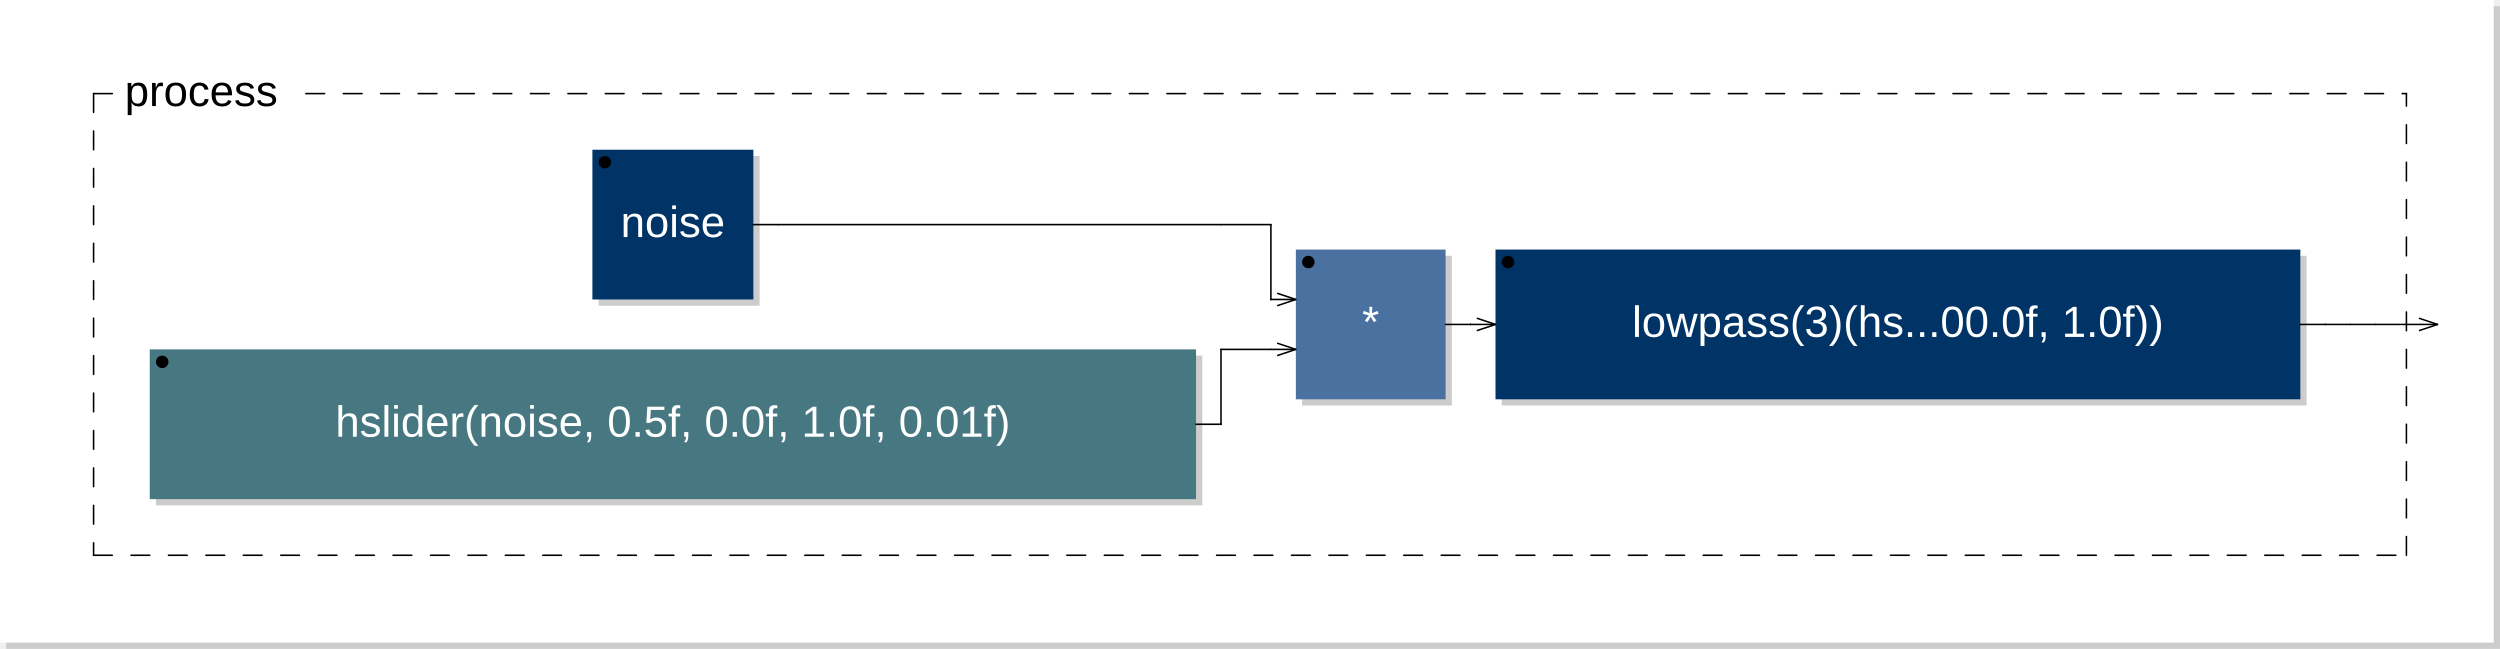
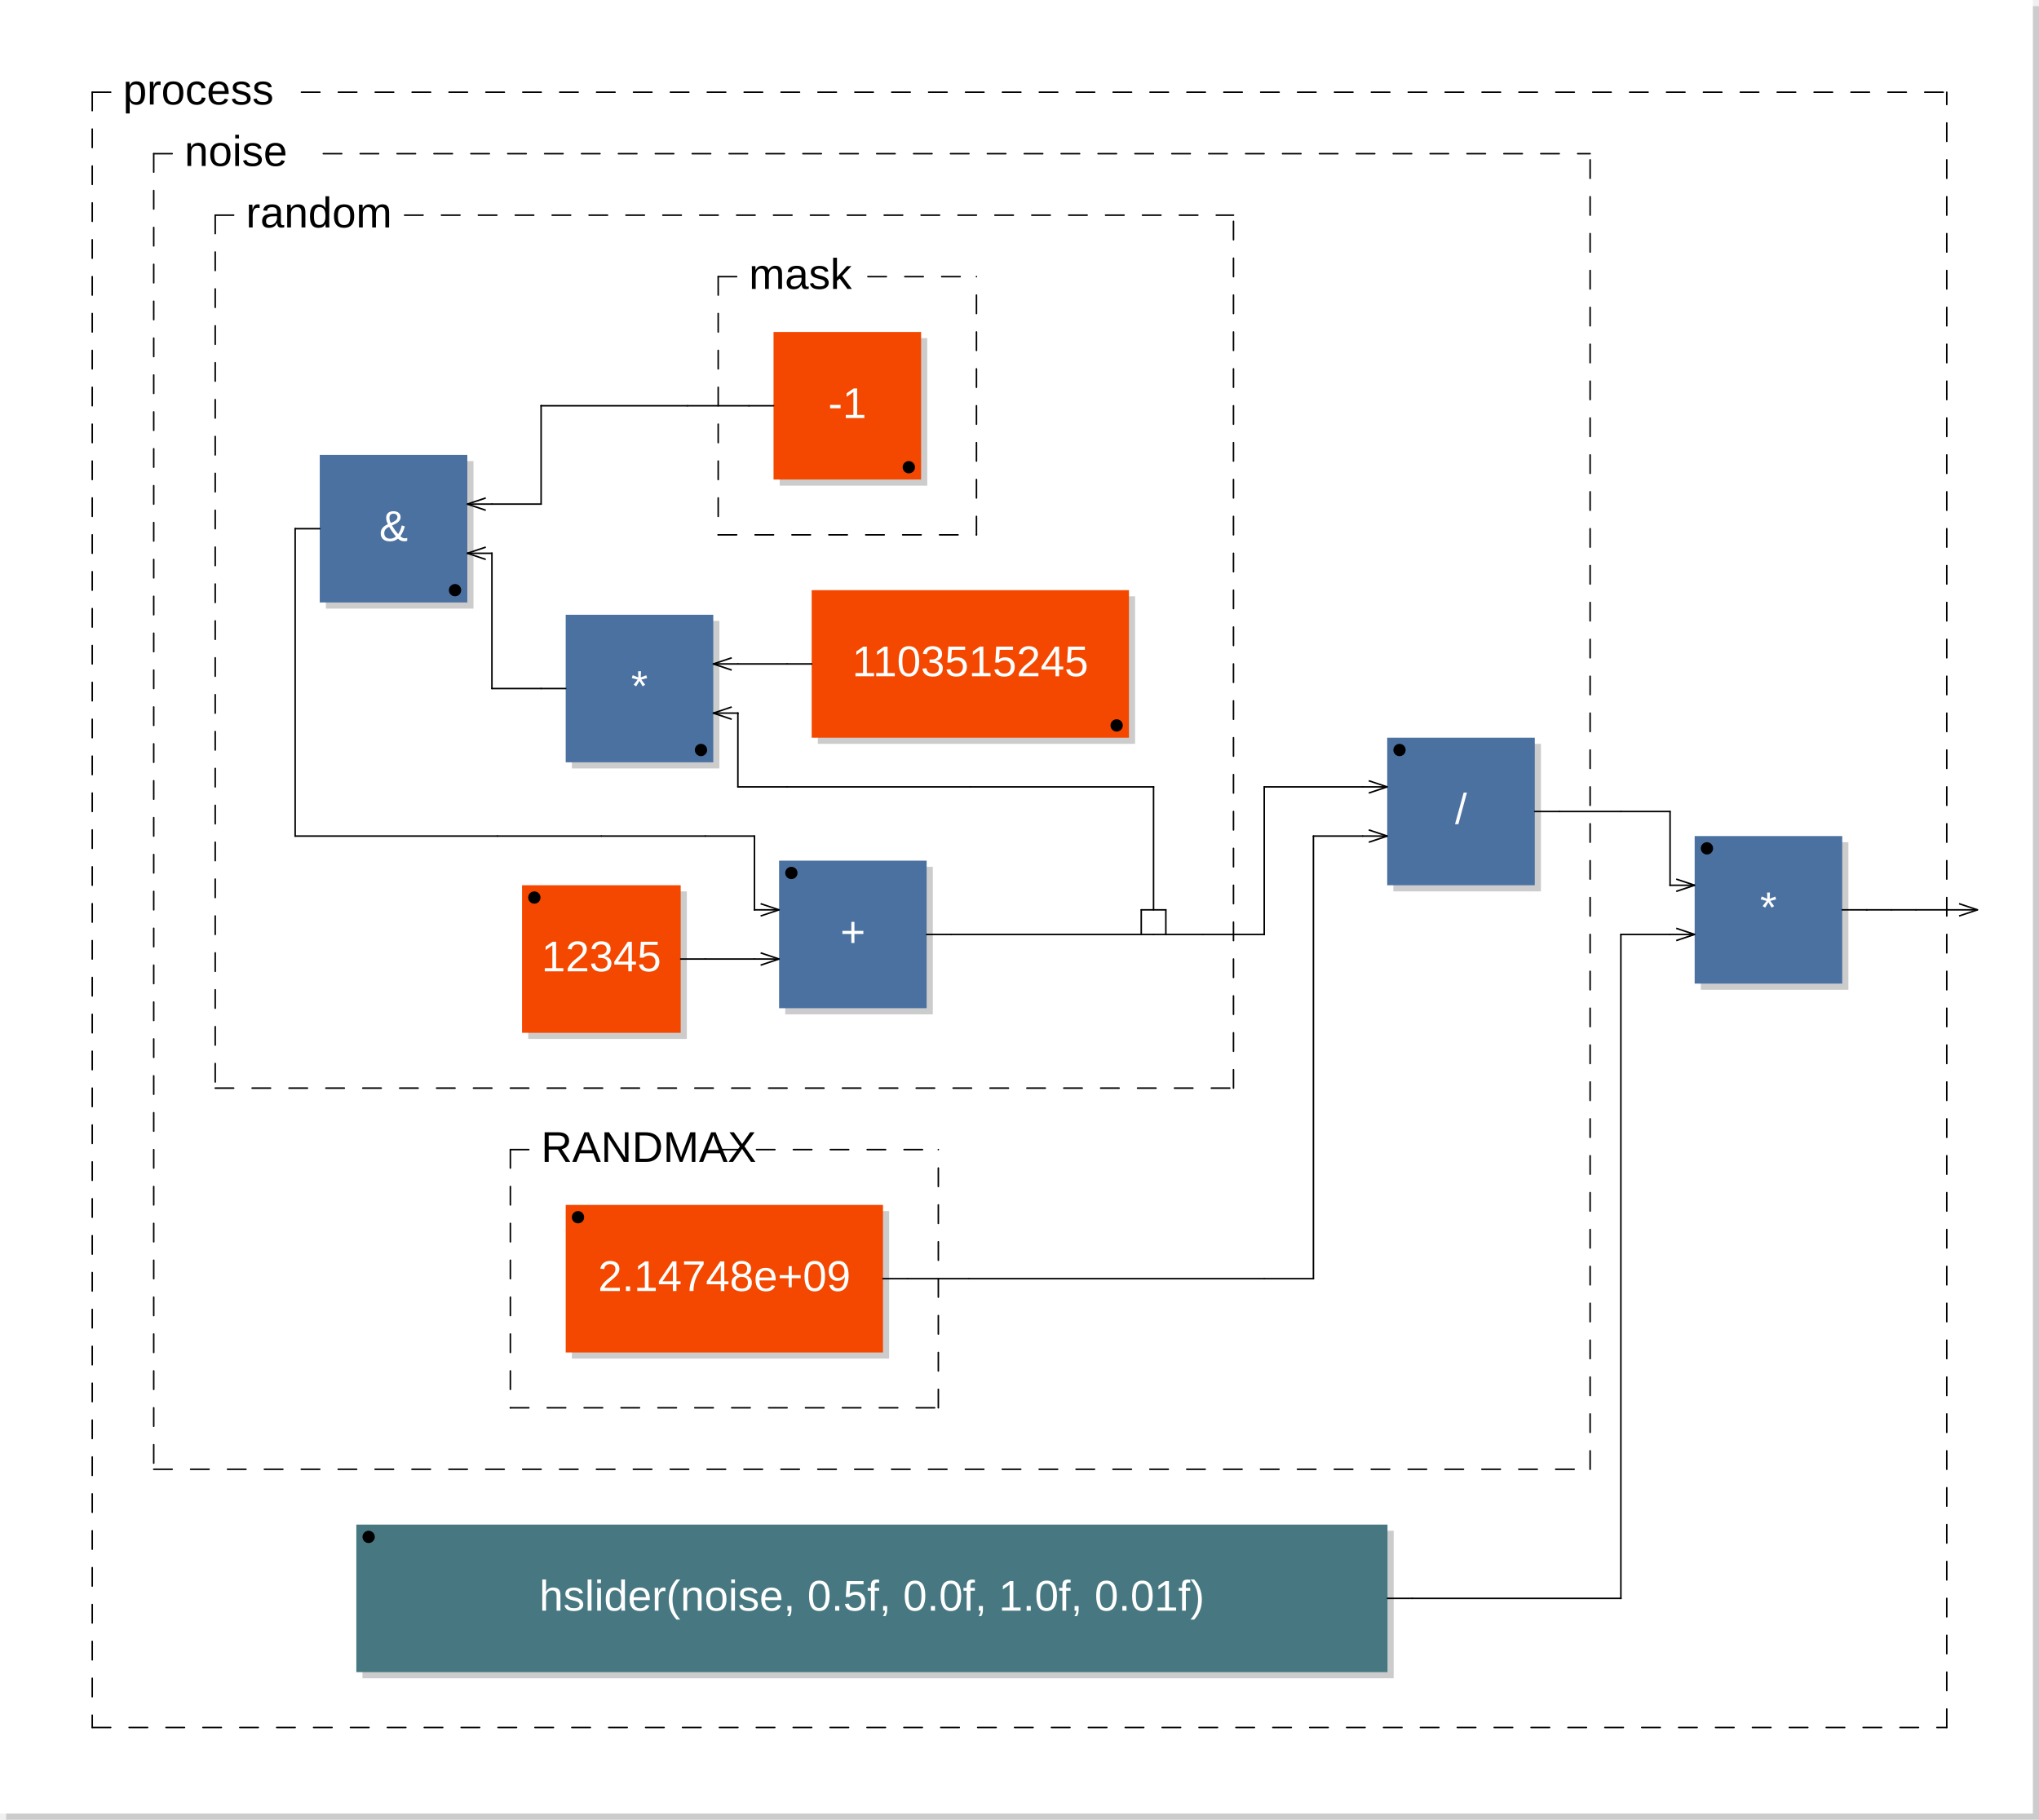
- <svg xmlns="http://www.w3.org/2000/svg" xmlns:xlink="http://www.w3.org/1999/xlink" viewBox="0 0 400.7 104" width="200.35mm" height="52mm" version="1.1">
-   <rect x="1" y="1" width="399.7" height="103" rx="0" ry="0" style="stroke:none;fill:#cccccc;" />
-   <rect x="0" y="0" width="399.7" height="103" rx="0" ry="0" style="stroke:none;fill:#ffffff;" />
+ <svg xmlns="http://www.w3.org/2000/svg" viewBox="0 0 331.6 296" width="165.8mm" height="148mm" version="1.1">
+   <rect x="1" y="1" width="330.6" height="295" rx="0" ry="0" style="stroke:none;fill:#cccccc;" />
+   <rect x="0" y="0" width="330.6" height="295" rx="0" ry="0" style="stroke:none;fill:#ffffff;" />
  <text x="10" y="7" font-family="Arial" font-size="7" />
-   <a xlink:href="noise-0x7fe3a00304c0.svg">
-     <rect x="95.95" y="25" width="25.8" height="24" rx="0" ry="0" style="stroke:none;fill:#cccccc;" />
-     <rect x="94.95" y="24" width="25.8" height="24" rx="0" ry="0" style="stroke:none;fill:#003366;" />
-   </a>
-   <a xlink:href="noise-0x7fe3a00304c0.svg">
-     <text x="107.85" y="38" font-family="Arial" font-size="7" text-anchor="middle" fill="#FFFFFF">noise</text>
-   </a>
-   <circle cx="96.95" cy="26" r="1" />
-   <rect x="25" y="57" width="167.7" height="24" rx="0" ry="0" style="stroke:none;fill:#cccccc;" />
-   <rect x="24" y="56" width="167.7" height="24" rx="0" ry="0" style="stroke:none;fill:#477881;" />
-   <text x="107.85" y="70" font-family="Arial" font-size="7" text-anchor="middle" fill="#FFFFFF">hslider(noise, 0.5f, 0.0f, 1.0f, 0.01f)</text>
-   <circle cx="26" cy="58" r="1" />
-   <rect x="208.7" y="41" width="24" height="24" rx="0" ry="0" style="stroke:none;fill:#cccccc;" />
-   <rect x="207.7" y="40" width="24" height="24" rx="0" ry="0" style="stroke:none;fill:#4B71A1;" />
-   <text x="219.7" y="54" font-family="Arial" font-size="7" text-anchor="middle" fill="#FFFFFF">*</text>
-   <circle cx="209.7" cy="42" r="1" />
-   <line x1="204.7" y1="47" x2="207.7" y2="48" transform="rotate(0,207.7,48)" style="stroke: black; stroke-width:0.25;" />
-   <line x1="204.7" y1="49" x2="207.7" y2="48" transform="rotate(0,207.7,48)" style="stroke: black; stroke-width:0.25;" />
-   <line x1="204.7" y1="55" x2="207.7" y2="56" transform="rotate(0,207.7,56)" style="stroke: black; stroke-width:0.25;" />
-   <line x1="204.7" y1="57" x2="207.7" y2="56" transform="rotate(0,207.7,56)" style="stroke: black; stroke-width:0.25;" />
-   <a xlink:href="lowpass-0x7fe3a030d090.svg">
-     <rect x="240.7" y="41" width="129" height="24" rx="0" ry="0" style="stroke:none;fill:#cccccc;" />
-     <rect x="239.7" y="40" width="129" height="24" rx="0" ry="0" style="stroke:none;fill:#003366;" />
-   </a>
-   <a xlink:href="lowpass-0x7fe3a030d090.svg">
-     <text x="304.2" y="54" font-family="Arial" font-size="7" text-anchor="middle" fill="#FFFFFF">lowpass(3)(hs...00.0f, 1.0f))</text>
-   </a>
-   <circle cx="241.7" cy="42" r="1" />
-   <line x1="236.7" y1="51" x2="239.7" y2="52" transform="rotate(0,239.7,52)" style="stroke: black; stroke-width:0.25;" />
-   <line x1="236.7" y1="53" x2="239.7" y2="52" transform="rotate(0,239.7,52)" style="stroke: black; stroke-width:0.25;" />
-   <line x1="15" y1="15" x2="15" y2="89" style="stroke: black; stroke-linecap:round; stroke-width:0.25; stroke-dasharray:3,3;" />
-   <line x1="15" y1="89" x2="385.7" y2="89" style="stroke: black; stroke-linecap:round; stroke-width:0.25; stroke-dasharray:3,3;" />
-   <line x1="385.7" y1="89" x2="385.7" y2="15" style="stroke: black; stroke-linecap:round; stroke-width:0.25; stroke-dasharray:3,3;" />
+   <rect x="85.9" y="145" width="25.8" height="24" rx="0" ry="0" style="stroke:none;fill:#cccccc;" />
+   <rect x="84.9" y="144" width="25.8" height="24" rx="0" ry="0" style="stroke:none;fill:#f44800;" />
+   <text x="97.8" y="158" font-family="Arial" font-size="7" text-anchor="middle" fill="#FFFFFF">12345</text>
+   <circle cx="86.9" cy="146" r="1" />
+   <rect x="127.7" y="141" width="24" height="24" rx="0" ry="0" style="stroke:none;fill:#cccccc;" />
+   <rect x="126.7" y="140" width="24" height="24" rx="0" ry="0" style="stroke:none;fill:#4B71A1;" />
+   <text x="138.7" y="154" font-family="Arial" font-size="7" text-anchor="middle" fill="#FFFFFF">+</text>
+   <circle cx="128.7" cy="142" r="1" />
+   <line x1="123.7" y1="147" x2="126.7" y2="148" transform="rotate(0,126.7,148)" style="stroke: black; stroke-width:0.25;" />
+   <line x1="123.7" y1="149" x2="126.7" y2="148" transform="rotate(0,126.7,148)" style="stroke: black; stroke-width:0.25;" />
+   <line x1="123.7" y1="155" x2="126.7" y2="156" transform="rotate(0,126.7,156)" style="stroke: black; stroke-width:0.25;" />
+   <line x1="123.7" y1="157" x2="126.7" y2="156" transform="rotate(0,126.7,156)" style="stroke: black; stroke-width:0.25;" />
+   <rect x="133" y="97" width="51.6" height="24" rx="0" ry="0" style="stroke:none;fill:#cccccc;" />
+   <rect x="132" y="96" width="51.6" height="24" rx="0" ry="0" style="stroke:none;fill:#f44800;" />
+   <text x="157.8" y="110" font-family="Arial" font-size="7" text-anchor="middle" fill="#FFFFFF">1103515245</text>
+   <circle cx="181.6" cy="118" r="1" />
+   <rect x="93" y="101" width="24" height="24" rx="0" ry="0" style="stroke:none;fill:#cccccc;" />
+   <rect x="92" y="100" width="24" height="24" rx="0" ry="0" style="stroke:none;fill:#4B71A1;" />
+   <text x="104" y="114" font-family="Arial" font-size="7" text-anchor="middle" fill="#FFFFFF">*</text>
+   <circle cx="114" cy="122" r="1" />
+   <line x1="119" y1="115" x2="116" y2="116" transform="rotate(0,116,116)" style="stroke: black; stroke-width:0.25;" />
+   <line x1="119" y1="117" x2="116" y2="116" transform="rotate(0,116,116)" style="stroke: black; stroke-width:0.25;" />
+   <line x1="119" y1="107" x2="116" y2="108" transform="rotate(0,116,108)" style="stroke: black; stroke-width:0.25;" />
+   <line x1="119" y1="109" x2="116" y2="108" transform="rotate(0,116,108)" style="stroke: black; stroke-width:0.25;" />
+   <rect x="126.8" y="55" width="24" height="24" rx="0" ry="0" style="stroke:none;fill:#cccccc;" />
+   <rect x="125.8" y="54" width="24" height="24" rx="0" ry="0" style="stroke:none;fill:#f44800;" />
+   <text x="137.8" y="68" font-family="Arial" font-size="7" text-anchor="middle" fill="#FFFFFF">-1</text>
+   <circle cx="147.8" cy="76" r="1" />
+   <line x1="116.8" y1="45" x2="116.8" y2="87" style="stroke: black; stroke-linecap:round; stroke-width:0.25; stroke-dasharray:3,3;" />
+   <line x1="116.8" y1="87" x2="158.8" y2="87" style="stroke: black; stroke-linecap:round; stroke-width:0.25; stroke-dasharray:3,3;" />
+   <line x1="158.8" y1="87" x2="158.8" y2="45" style="stroke: black; stroke-linecap:round; stroke-width:0.25; stroke-dasharray:3,3;" />
+   <line x1="116.8" y1="45" x2="121.8" y2="45" style="stroke: black; stroke-linecap:round; stroke-width:0.25; stroke-dasharray:3,3;" />
+   <line x1="141.15" y1="45" x2="158.8" y2="45" style="stroke: black; stroke-linecap:round; stroke-width:0.25; stroke-dasharray:3,3;" />
+   <text x="121.8" y="47" font-family="Arial" font-size="7">mask</text>
+   <rect x="53" y="75" width="24" height="24" rx="0" ry="0" style="stroke:none;fill:#cccccc;" />
+   <rect x="52" y="74" width="24" height="24" rx="0" ry="0" style="stroke:none;fill:#4B71A1;" />
+   <text x="64" y="88" font-family="Arial" font-size="7" text-anchor="middle" fill="#FFFFFF">&amp;</text>
+   <circle cx="74" cy="96" r="1" />
+   <line x1="79" y1="89" x2="76" y2="90" transform="rotate(0,76,90)" style="stroke: black; stroke-width:0.25;" />
+   <line x1="79" y1="91" x2="76" y2="90" transform="rotate(0,76,90)" style="stroke: black; stroke-width:0.25;" />
+   <line x1="79" y1="81" x2="76" y2="82" transform="rotate(0,76,82)" style="stroke: black; stroke-width:0.25;" />
+   <line x1="79" y1="83" x2="76" y2="82" transform="rotate(0,76,82)" style="stroke: black; stroke-width:0.25;" />
+   <line x1="185.6" y1="152" x2="185.6" y2="148" style="stroke:black; stroke-linecap:round; stroke-width:0.25;" />
+   <line x1="185.6" y1="148" x2="189.6" y2="148" style="stroke:black; stroke-linecap:round; stroke-width:0.25;" />
+   <line x1="189.6" y1="148" x2="189.6" y2="152" style="stroke:black; stroke-linecap:round; stroke-width:0.25;" />
+   <line x1="35" y1="35" x2="35" y2="177" style="stroke: black; stroke-linecap:round; stroke-width:0.25; stroke-dasharray:3,3;" />
+   <line x1="35" y1="177" x2="200.6" y2="177" style="stroke: black; stroke-linecap:round; stroke-width:0.25; stroke-dasharray:3,3;" />
+   <line x1="200.6" y1="177" x2="200.6" y2="35" style="stroke: black; stroke-linecap:round; stroke-width:0.25; stroke-dasharray:3,3;" />
+   <line x1="35" y1="35" x2="40" y2="35" style="stroke: black; stroke-linecap:round; stroke-width:0.25; stroke-dasharray:3,3;" />
+   <line x1="65.8" y1="35" x2="200.6" y2="35" style="stroke: black; stroke-linecap:round; stroke-width:0.25; stroke-dasharray:3,3;" />
+   <text x="40" y="37" font-family="Arial" font-size="7">random</text>
+   <rect x="93" y="197" width="51.6" height="24" rx="0" ry="0" style="stroke:none;fill:#cccccc;" />
+   <rect x="92" y="196" width="51.6" height="24" rx="0" ry="0" style="stroke:none;fill:#f44800;" />
+   <text x="117.8" y="210" font-family="Arial" font-size="7" text-anchor="middle" fill="#FFFFFF">2.14748e+09</text>
+   <circle cx="94" cy="198" r="1" />
+   <line x1="83" y1="187" x2="83" y2="229" style="stroke: black; stroke-linecap:round; stroke-width:0.25; stroke-dasharray:3,3;" />
+   <line x1="83" y1="229" x2="152.6" y2="229" style="stroke: black; stroke-linecap:round; stroke-width:0.25; stroke-dasharray:3,3;" />
+   <line x1="152.6" y1="229" x2="152.6" y2="187" style="stroke: black; stroke-linecap:round; stroke-width:0.25; stroke-dasharray:3,3;" />
+   <line x1="83" y1="187" x2="88" y2="187" style="stroke: black; stroke-linecap:round; stroke-width:0.25; stroke-dasharray:3,3;" />
+   <line x1="117.025" y1="187" x2="152.6" y2="187" style="stroke: black; stroke-linecap:round; stroke-width:0.25; stroke-dasharray:3,3;" />
+   <text x="88" y="189" font-family="Arial" font-size="7">RANDMAX</text>
+   <rect x="226.6" y="121" width="24" height="24" rx="0" ry="0" style="stroke:none;fill:#cccccc;" />
+   <rect x="225.6" y="120" width="24" height="24" rx="0" ry="0" style="stroke:none;fill:#4B71A1;" />
+   <text x="237.6" y="134" font-family="Arial" font-size="7" text-anchor="middle" fill="#FFFFFF">/</text>
+   <circle cx="227.6" cy="122" r="1" />
+   <line x1="222.6" y1="127" x2="225.6" y2="128" transform="rotate(0,225.6,128)" style="stroke: black; stroke-width:0.25;" />
+   <line x1="222.6" y1="129" x2="225.6" y2="128" transform="rotate(0,225.6,128)" style="stroke: black; stroke-width:0.25;" />
+   <line x1="222.6" y1="135" x2="225.6" y2="136" transform="rotate(0,225.6,136)" style="stroke: black; stroke-width:0.25;" />
+   <line x1="222.6" y1="137" x2="225.6" y2="136" transform="rotate(0,225.6,136)" style="stroke: black; stroke-width:0.25;" />
+   <line x1="25" y1="25" x2="25" y2="239" style="stroke: black; stroke-linecap:round; stroke-width:0.25; stroke-dasharray:3,3;" />
+   <line x1="25" y1="239" x2="258.6" y2="239" style="stroke: black; stroke-linecap:round; stroke-width:0.25; stroke-dasharray:3,3;" />
+   <line x1="258.6" y1="239" x2="258.6" y2="25" style="stroke: black; stroke-linecap:round; stroke-width:0.25; stroke-dasharray:3,3;" />
+   <line x1="25" y1="25" x2="30" y2="25" style="stroke: black; stroke-linecap:round; stroke-width:0.25; stroke-dasharray:3,3;" />
+   <line x1="52.575" y1="25" x2="258.6" y2="25" style="stroke: black; stroke-linecap:round; stroke-width:0.25; stroke-dasharray:3,3;" />
+   <text x="30" y="27" font-family="Arial" font-size="7">noise</text>
+   <rect x="58.95" y="249" width="167.7" height="24" rx="0" ry="0" style="stroke:none;fill:#cccccc;" />
+   <rect x="57.95" y="248" width="167.7" height="24" rx="0" ry="0" style="stroke:none;fill:#477881;" />
+   <text x="141.8" y="262" font-family="Arial" font-size="7" text-anchor="middle" fill="#FFFFFF">hslider(noise, 0.5f, 0.0f, 1.0f, 0.01f)</text>
+   <circle cx="59.95" cy="250" r="1" />
+   <rect x="276.6" y="137" width="24" height="24" rx="0" ry="0" style="stroke:none;fill:#cccccc;" />
+   <rect x="275.6" y="136" width="24" height="24" rx="0" ry="0" style="stroke:none;fill:#4B71A1;" />
+   <text x="287.6" y="150" font-family="Arial" font-size="7" text-anchor="middle" fill="#FFFFFF">*</text>
+   <circle cx="277.6" cy="138" r="1" />
+   <line x1="272.6" y1="143" x2="275.6" y2="144" transform="rotate(0,275.6,144)" style="stroke: black; stroke-width:0.25;" />
+   <line x1="272.6" y1="145" x2="275.6" y2="144" transform="rotate(0,275.6,144)" style="stroke: black; stroke-width:0.25;" />
+   <line x1="272.6" y1="151" x2="275.6" y2="152" transform="rotate(0,275.6,152)" style="stroke: black; stroke-width:0.25;" />
+   <line x1="272.6" y1="153" x2="275.6" y2="152" transform="rotate(0,275.6,152)" style="stroke: black; stroke-width:0.25;" />
+   <line x1="15" y1="15" x2="15" y2="281" style="stroke: black; stroke-linecap:round; stroke-width:0.25; stroke-dasharray:3,3;" />
+   <line x1="15" y1="281" x2="316.6" y2="281" style="stroke: black; stroke-linecap:round; stroke-width:0.25; stroke-dasharray:3,3;" />
+   <line x1="316.6" y1="281" x2="316.6" y2="15" style="stroke: black; stroke-linecap:round; stroke-width:0.25; stroke-dasharray:3,3;" />
  <line x1="15" y1="15" x2="20" y2="15" style="stroke: black; stroke-linecap:round; stroke-width:0.25; stroke-dasharray:3,3;" />
-   <line x1="49.025" y1="15" x2="385.7" y2="15" style="stroke: black; stroke-linecap:round; stroke-width:0.25; stroke-dasharray:3,3;" />
+   <line x1="49.025" y1="15" x2="316.6" y2="15" style="stroke: black; stroke-linecap:round; stroke-width:0.25; stroke-dasharray:3,3;" />
  <text x="20" y="17" font-family="Arial" font-size="7">process</text>
-   <line x1="387.7" y1="51" x2="390.7" y2="52" transform="rotate(0,390.7,52)" style="stroke: black; stroke-width:0.25;" />
-   <line x1="387.7" y1="53" x2="390.7" y2="52" transform="rotate(0,390.7,52)" style="stroke: black; stroke-width:0.25;" />
-   <line x1="120.75" y1="36" x2="124.75" y2="36" style="stroke:black; stroke-linecap:round; stroke-width:0.25;" />
-   <line x1="124.75" y1="36" x2="195.7" y2="36" style="stroke:black; stroke-linecap:round; stroke-width:0.25;" />
-   <line x1="191.7" y1="68" x2="195.7" y2="68" style="stroke:black; stroke-linecap:round; stroke-width:0.25;" />
-   <line x1="195.7" y1="36" x2="203.7" y2="36" style="stroke:black; stroke-linecap:round; stroke-width:0.25;" />
-   <line x1="195.7" y1="56" x2="203.7" y2="56" style="stroke:black; stroke-linecap:round; stroke-width:0.25;" />
-   <line x1="195.7" y1="68" x2="195.7" y2="56" style="stroke:black; stroke-linecap:round; stroke-width:0.25;" />
-   <line x1="195.7" y1="68" x2="195.7" y2="68" style="stroke:black; stroke-linecap:round; stroke-width:0.25;" />
-   <line x1="203.7" y1="36" x2="203.7" y2="48" style="stroke:black; stroke-linecap:round; stroke-width:0.25;" />
-   <line x1="203.7" y1="48" x2="203.7" y2="48" style="stroke:black; stroke-linecap:round; stroke-width:0.25;" />
-   <line x1="203.7" y1="48" x2="207.7" y2="48" style="stroke:black; stroke-linecap:round; stroke-width:0.25;" />
-   <line x1="203.7" y1="56" x2="207.7" y2="56" style="stroke:black; stroke-linecap:round; stroke-width:0.25;" />
-   <line x1="231.7" y1="52" x2="235.7" y2="52" style="stroke:black; stroke-linecap:round; stroke-width:0.25;" />
-   <line x1="235.7" y1="52" x2="235.7" y2="52" style="stroke:black; stroke-linecap:round; stroke-width:0.25;" />
-   <line x1="235.7" y1="52" x2="239.7" y2="52" style="stroke:black; stroke-linecap:round; stroke-width:0.25;" />
-   <line x1="368.7" y1="52" x2="372.7" y2="52" style="stroke:black; stroke-linecap:round; stroke-width:0.25;" />
-   <line x1="372.7" y1="52" x2="372.7" y2="52" style="stroke:black; stroke-linecap:round; stroke-width:0.25;" />
-   <line x1="372.7" y1="52" x2="376.7" y2="52" style="stroke:black; stroke-linecap:round; stroke-width:0.25;" />
-   <line x1="376.7" y1="52" x2="380.7" y2="52" style="stroke:black; stroke-linecap:round; stroke-width:0.25;" />
-   <line x1="380.7" y1="52" x2="390.7" y2="52" style="stroke:black; stroke-linecap:round; stroke-width:0.25;" />
+   <line x1="318.6" y1="147" x2="321.6" y2="148" transform="rotate(0,321.6,148)" style="stroke: black; stroke-width:0.25;" />
+   <line x1="318.6" y1="149" x2="321.6" y2="148" transform="rotate(0,321.6,148)" style="stroke: black; stroke-width:0.25;" />
+   <line x1="48" y1="86" x2="48" y2="86" style="stroke:black; stroke-linecap:round; stroke-width:0.25;" />
+   <line x1="48" y1="86" x2="48" y2="136" style="stroke:black; stroke-linecap:round; stroke-width:0.25;" />
+   <line x1="48" y1="136" x2="48" y2="136" style="stroke:black; stroke-linecap:round; stroke-width:0.25;" />
+   <line x1="48" y1="136" x2="80.9" y2="136" style="stroke:black; stroke-linecap:round; stroke-width:0.25;" />
+   <line x1="52" y1="86" x2="48" y2="86" style="stroke:black; stroke-linecap:round; stroke-width:0.25;" />
+   <line x1="80" y1="82" x2="76" y2="82" style="stroke:black; stroke-linecap:round; stroke-width:0.25;" />
+   <line x1="80" y1="90" x2="76" y2="90" style="stroke:black; stroke-linecap:round; stroke-width:0.25;" />
+   <line x1="80" y1="90" x2="80" y2="90" style="stroke:black; stroke-linecap:round; stroke-width:0.25;" />
+   <line x1="80" y1="112" x2="80" y2="90" style="stroke:black; stroke-linecap:round; stroke-width:0.25;" />
+   <line x1="80.9" y1="136" x2="97.8" y2="136" style="stroke:black; stroke-linecap:round; stroke-width:0.25;" />
+   <line x1="88" y1="66" x2="88" y2="66" style="stroke:black; stroke-linecap:round; stroke-width:0.25;" />
+   <line x1="88" y1="66" x2="88" y2="82" style="stroke:black; stroke-linecap:round; stroke-width:0.25;" />
+   <line x1="88" y1="82" x2="80" y2="82" style="stroke:black; stroke-linecap:round; stroke-width:0.25;" />
+   <line x1="88" y1="112" x2="80" y2="112" style="stroke:black; stroke-linecap:round; stroke-width:0.25;" />
+   <line x1="92" y1="112" x2="88" y2="112" style="stroke:black; stroke-linecap:round; stroke-width:0.25;" />
+   <line x1="97.8" y1="136" x2="114.7" y2="136" style="stroke:black; stroke-linecap:round; stroke-width:0.25;" />
+   <line x1="110.7" y1="156" x2="114.7" y2="156" style="stroke:black; stroke-linecap:round; stroke-width:0.25;" />
+   <line x1="111.8" y1="66" x2="88" y2="66" style="stroke:black; stroke-linecap:round; stroke-width:0.25;" />
+   <line x1="114.7" y1="156" x2="122.7" y2="156" style="stroke:black; stroke-linecap:round; stroke-width:0.25;" />
+   <line x1="114.7" y1="136" x2="122.7" y2="136" style="stroke:black; stroke-linecap:round; stroke-width:0.25;" />
+   <line x1="120" y1="108" x2="116" y2="108" style="stroke:black; stroke-linecap:round; stroke-width:0.25;" />
+   <line x1="120" y1="116" x2="116" y2="116" style="stroke:black; stroke-linecap:round; stroke-width:0.25;" />
+   <line x1="120" y1="116" x2="120" y2="116" style="stroke:black; stroke-linecap:round; stroke-width:0.25;" />
+   <line x1="120" y1="128" x2="120" y2="116" style="stroke:black; stroke-linecap:round; stroke-width:0.25;" />
+   <line x1="121.8" y1="66" x2="111.8" y2="66" style="stroke:black; stroke-linecap:round; stroke-width:0.25;" />
+   <line x1="122.7" y1="148" x2="126.7" y2="148" style="stroke:black; stroke-linecap:round; stroke-width:0.25;" />
+   <line x1="122.7" y1="156" x2="126.7" y2="156" style="stroke:black; stroke-linecap:round; stroke-width:0.25;" />
+   <line x1="122.7" y1="136" x2="122.7" y2="148" style="stroke:black; stroke-linecap:round; stroke-width:0.25;" />
+   <line x1="122.7" y1="148" x2="122.7" y2="148" style="stroke:black; stroke-linecap:round; stroke-width:0.25;" />
+   <line x1="125.8" y1="66" x2="121.8" y2="66" style="stroke:black; stroke-linecap:round; stroke-width:0.25;" />
+   <line x1="128" y1="108" x2="120" y2="108" style="stroke:black; stroke-linecap:round; stroke-width:0.25;" />
+   <line x1="128" y1="128" x2="120" y2="128" style="stroke:black; stroke-linecap:round; stroke-width:0.25;" />
+   <line x1="132" y1="108" x2="128" y2="108" style="stroke:black; stroke-linecap:round; stroke-width:0.25;" />
+   <line x1="143.6" y1="208" x2="147.6" y2="208" style="stroke:black; stroke-linecap:round; stroke-width:0.25;" />
+   <line x1="147.6" y1="208" x2="157.6" y2="208" style="stroke:black; stroke-linecap:round; stroke-width:0.25;" />
+   <line x1="150.7" y1="152" x2="154.7" y2="152" style="stroke:black; stroke-linecap:round; stroke-width:0.25;" />
+   <line x1="154.7" y1="152" x2="187.6" y2="152" style="stroke:black; stroke-linecap:round; stroke-width:0.25;" />
+   <line x1="157.6" y1="208" x2="205.6" y2="208" style="stroke:black; stroke-linecap:round; stroke-width:0.25;" />
+   <line x1="157.8" y1="128" x2="128" y2="128" style="stroke:black; stroke-linecap:round; stroke-width:0.25;" />
+   <line x1="187.6" y1="128" x2="187.6" y2="128" style="stroke:black; stroke-linecap:round; stroke-width:0.25;" />
+   <line x1="187.6" y1="148" x2="187.6" y2="128" style="stroke:black; stroke-linecap:round; stroke-width:0.25;" />
+   <line x1="187.6" y1="152" x2="189.6" y2="152" style="stroke:black; stroke-linecap:round; stroke-width:0.25;" />
+   <line x1="187.6" y1="128" x2="157.8" y2="128" style="stroke:black; stroke-linecap:round; stroke-width:0.25;" />
+   <line x1="189.6" y1="152" x2="195.6" y2="152" style="stroke:black; stroke-linecap:round; stroke-width:0.25;" />
+   <line x1="195.6" y1="152" x2="205.6" y2="152" style="stroke:black; stroke-linecap:round; stroke-width:0.25;" />
+   <line x1="205.6" y1="128" x2="221.6" y2="128" style="stroke:black; stroke-linecap:round; stroke-width:0.25;" />
+   <line x1="205.6" y1="152" x2="205.6" y2="128" style="stroke:black; stroke-linecap:round; stroke-width:0.25;" />
+   <line x1="205.6" y1="152" x2="205.6" y2="152" style="stroke:black; stroke-linecap:round; stroke-width:0.25;" />
+   <line x1="205.6" y1="208" x2="213.6" y2="208" style="stroke:black; stroke-linecap:round; stroke-width:0.25;" />
+   <line x1="213.6" y1="136" x2="221.6" y2="136" style="stroke:black; stroke-linecap:round; stroke-width:0.25;" />
+   <line x1="213.6" y1="208" x2="213.6" y2="136" style="stroke:black; stroke-linecap:round; stroke-width:0.25;" />
+   <line x1="221.6" y1="128" x2="225.6" y2="128" style="stroke:black; stroke-linecap:round; stroke-width:0.25;" />
+   <line x1="221.6" y1="136" x2="225.6" y2="136" style="stroke:black; stroke-linecap:round; stroke-width:0.25;" />
+   <line x1="225.65" y1="260" x2="229.65" y2="260" style="stroke:black; stroke-linecap:round; stroke-width:0.25;" />
+   <line x1="229.65" y1="260" x2="263.6" y2="260" style="stroke:black; stroke-linecap:round; stroke-width:0.25;" />
+   <line x1="249.6" y1="132" x2="253.6" y2="132" style="stroke:black; stroke-linecap:round; stroke-width:0.25;" />
+   <line x1="253.6" y1="132" x2="263.6" y2="132" style="stroke:black; stroke-linecap:round; stroke-width:0.25;" />
+   <line x1="263.6" y1="152" x2="271.6" y2="152" style="stroke:black; stroke-linecap:round; stroke-width:0.25;" />
+   <line x1="263.6" y1="260" x2="263.6" y2="152" style="stroke:black; stroke-linecap:round; stroke-width:0.25;" />
+   <line x1="263.6" y1="260" x2="263.6" y2="260" style="stroke:black; stroke-linecap:round; stroke-width:0.25;" />
+   <line x1="263.6" y1="132" x2="271.6" y2="132" style="stroke:black; stroke-linecap:round; stroke-width:0.25;" />
+   <line x1="271.6" y1="132" x2="271.6" y2="144" style="stroke:black; stroke-linecap:round; stroke-width:0.25;" />
+   <line x1="271.6" y1="144" x2="271.6" y2="144" style="stroke:black; stroke-linecap:round; stroke-width:0.25;" />
+   <line x1="271.6" y1="144" x2="275.6" y2="144" style="stroke:black; stroke-linecap:round; stroke-width:0.25;" />
+   <line x1="271.6" y1="152" x2="275.6" y2="152" style="stroke:black; stroke-linecap:round; stroke-width:0.25;" />
+   <line x1="299.6" y1="148" x2="303.6" y2="148" style="stroke:black; stroke-linecap:round; stroke-width:0.25;" />
+   <line x1="303.6" y1="148" x2="303.6" y2="148" style="stroke:black; stroke-linecap:round; stroke-width:0.25;" />
+   <line x1="303.6" y1="148" x2="307.6" y2="148" style="stroke:black; stroke-linecap:round; stroke-width:0.25;" />
+   <line x1="307.6" y1="148" x2="311.6" y2="148" style="stroke:black; stroke-linecap:round; stroke-width:0.25;" />
+   <line x1="311.6" y1="148" x2="321.6" y2="148" style="stroke:black; stroke-linecap:round; stroke-width:0.25;" />
</svg>
